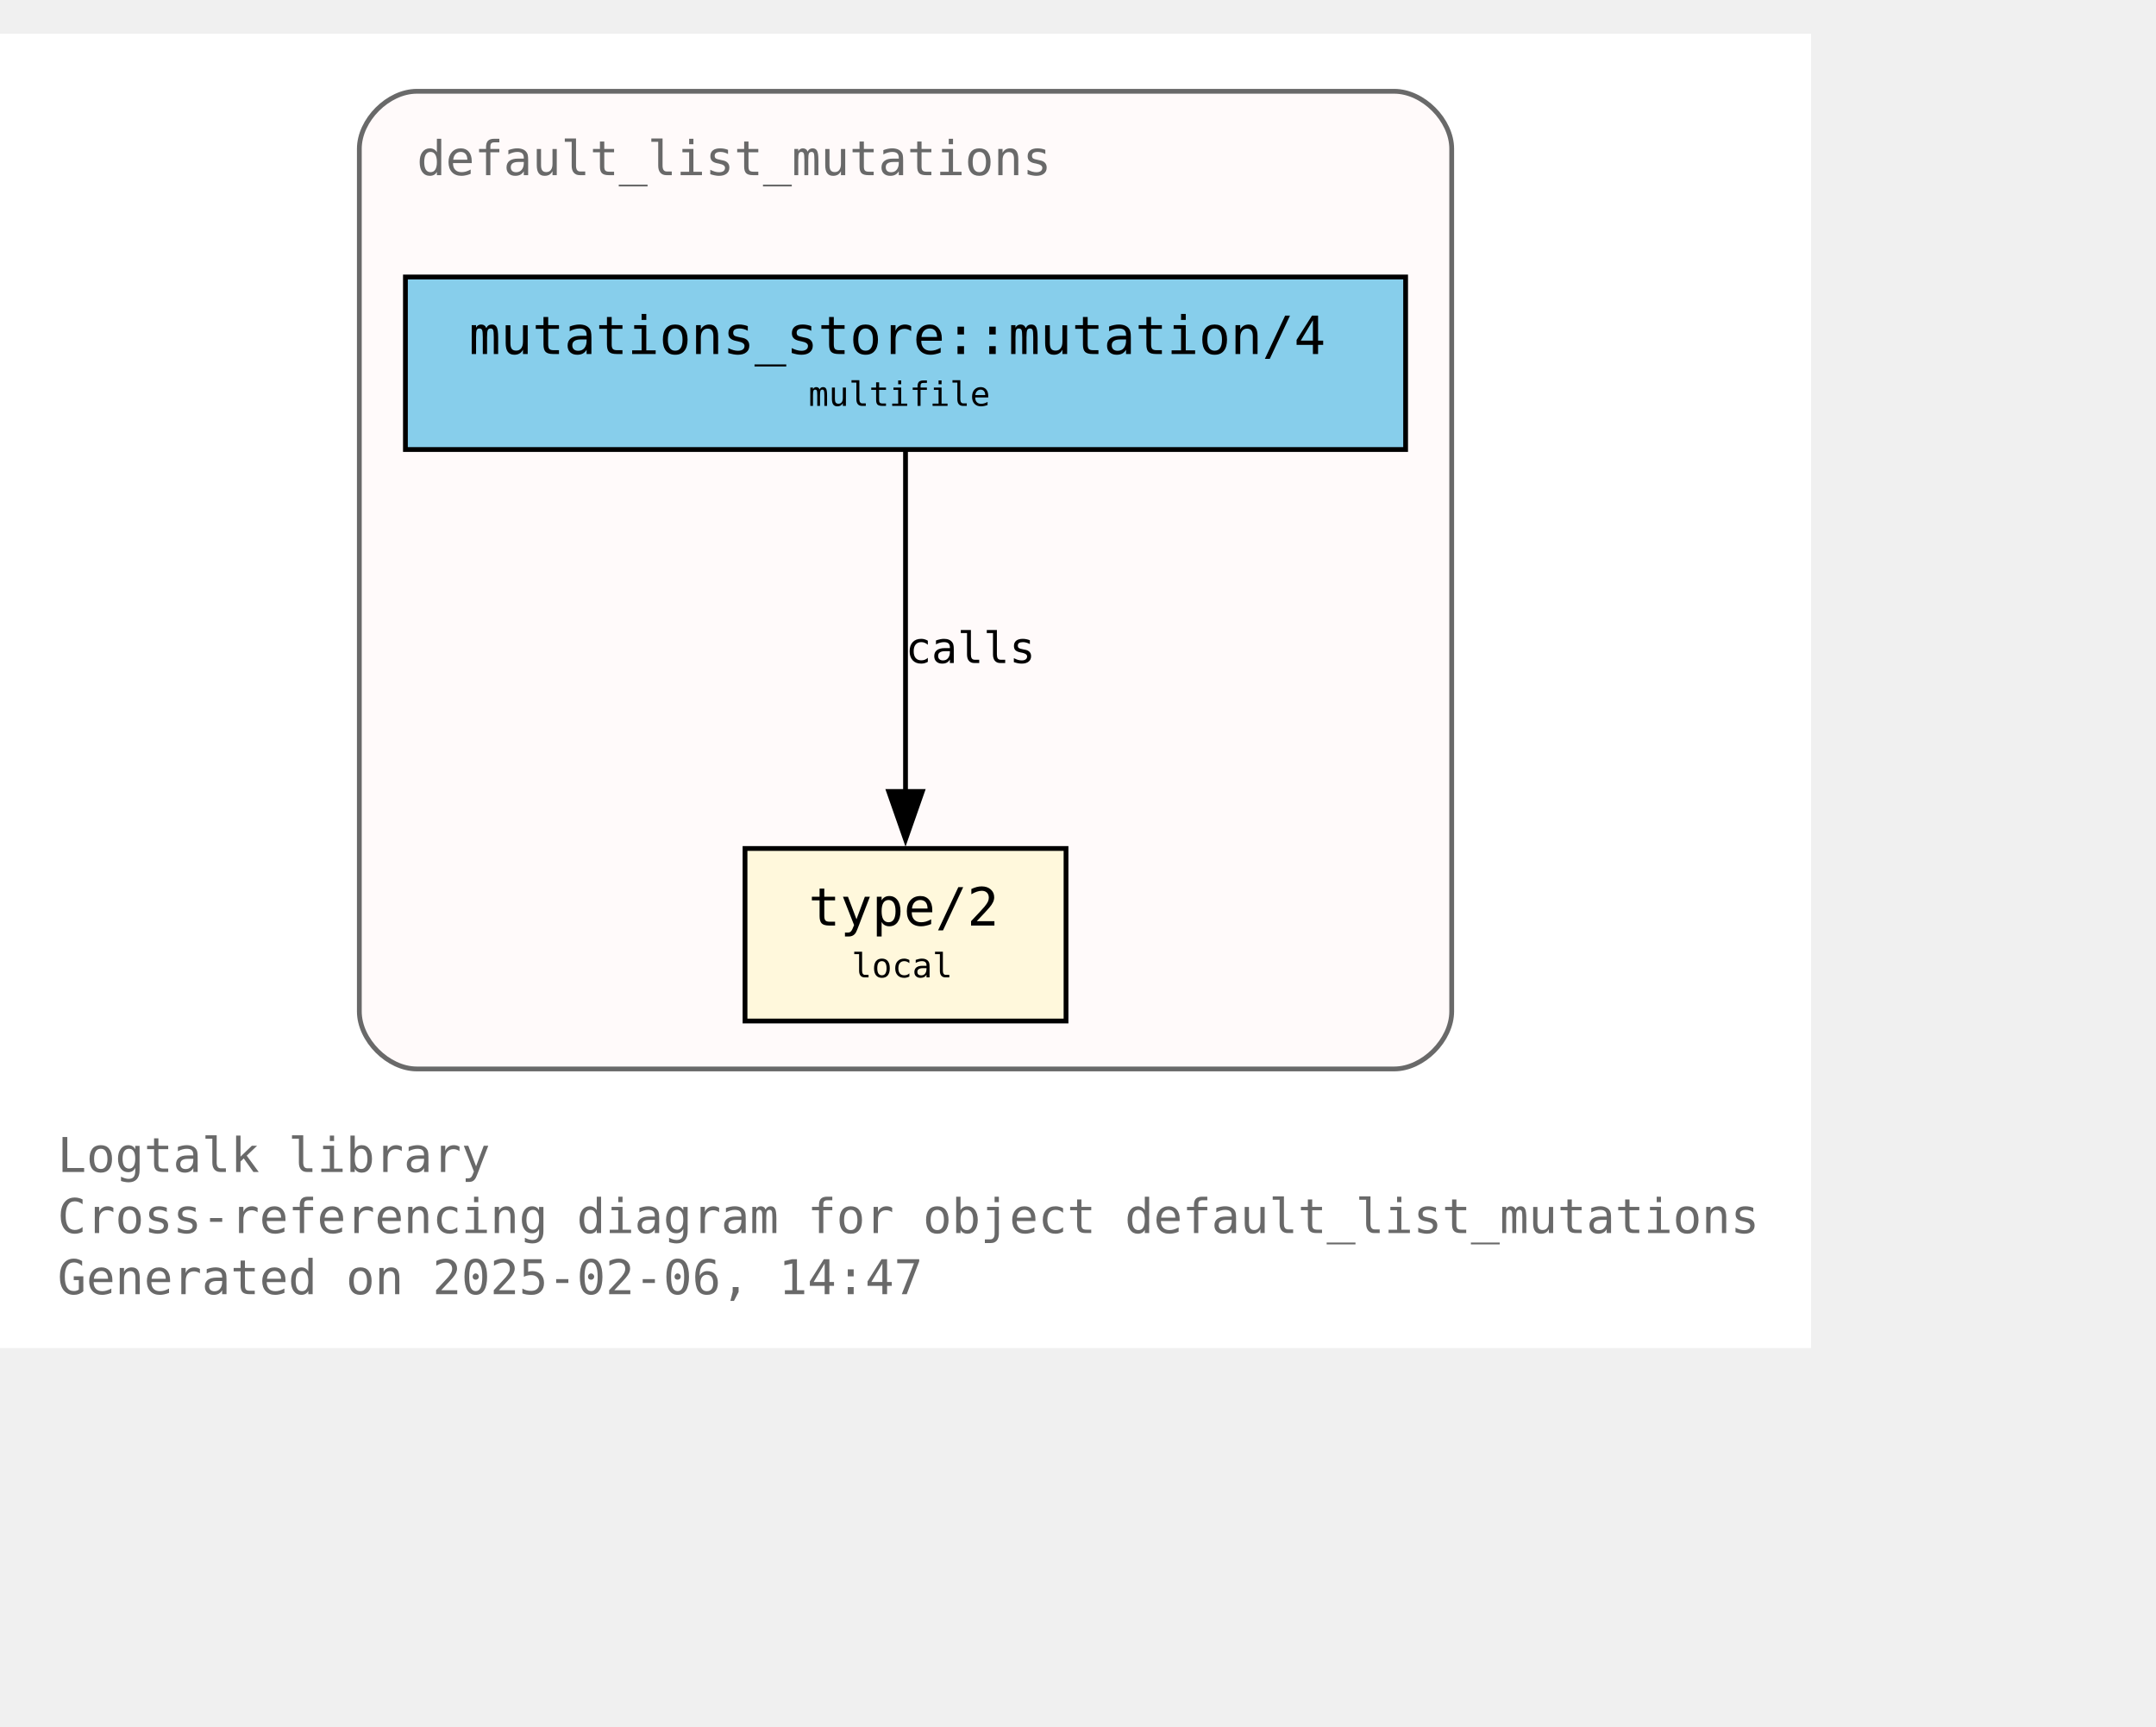
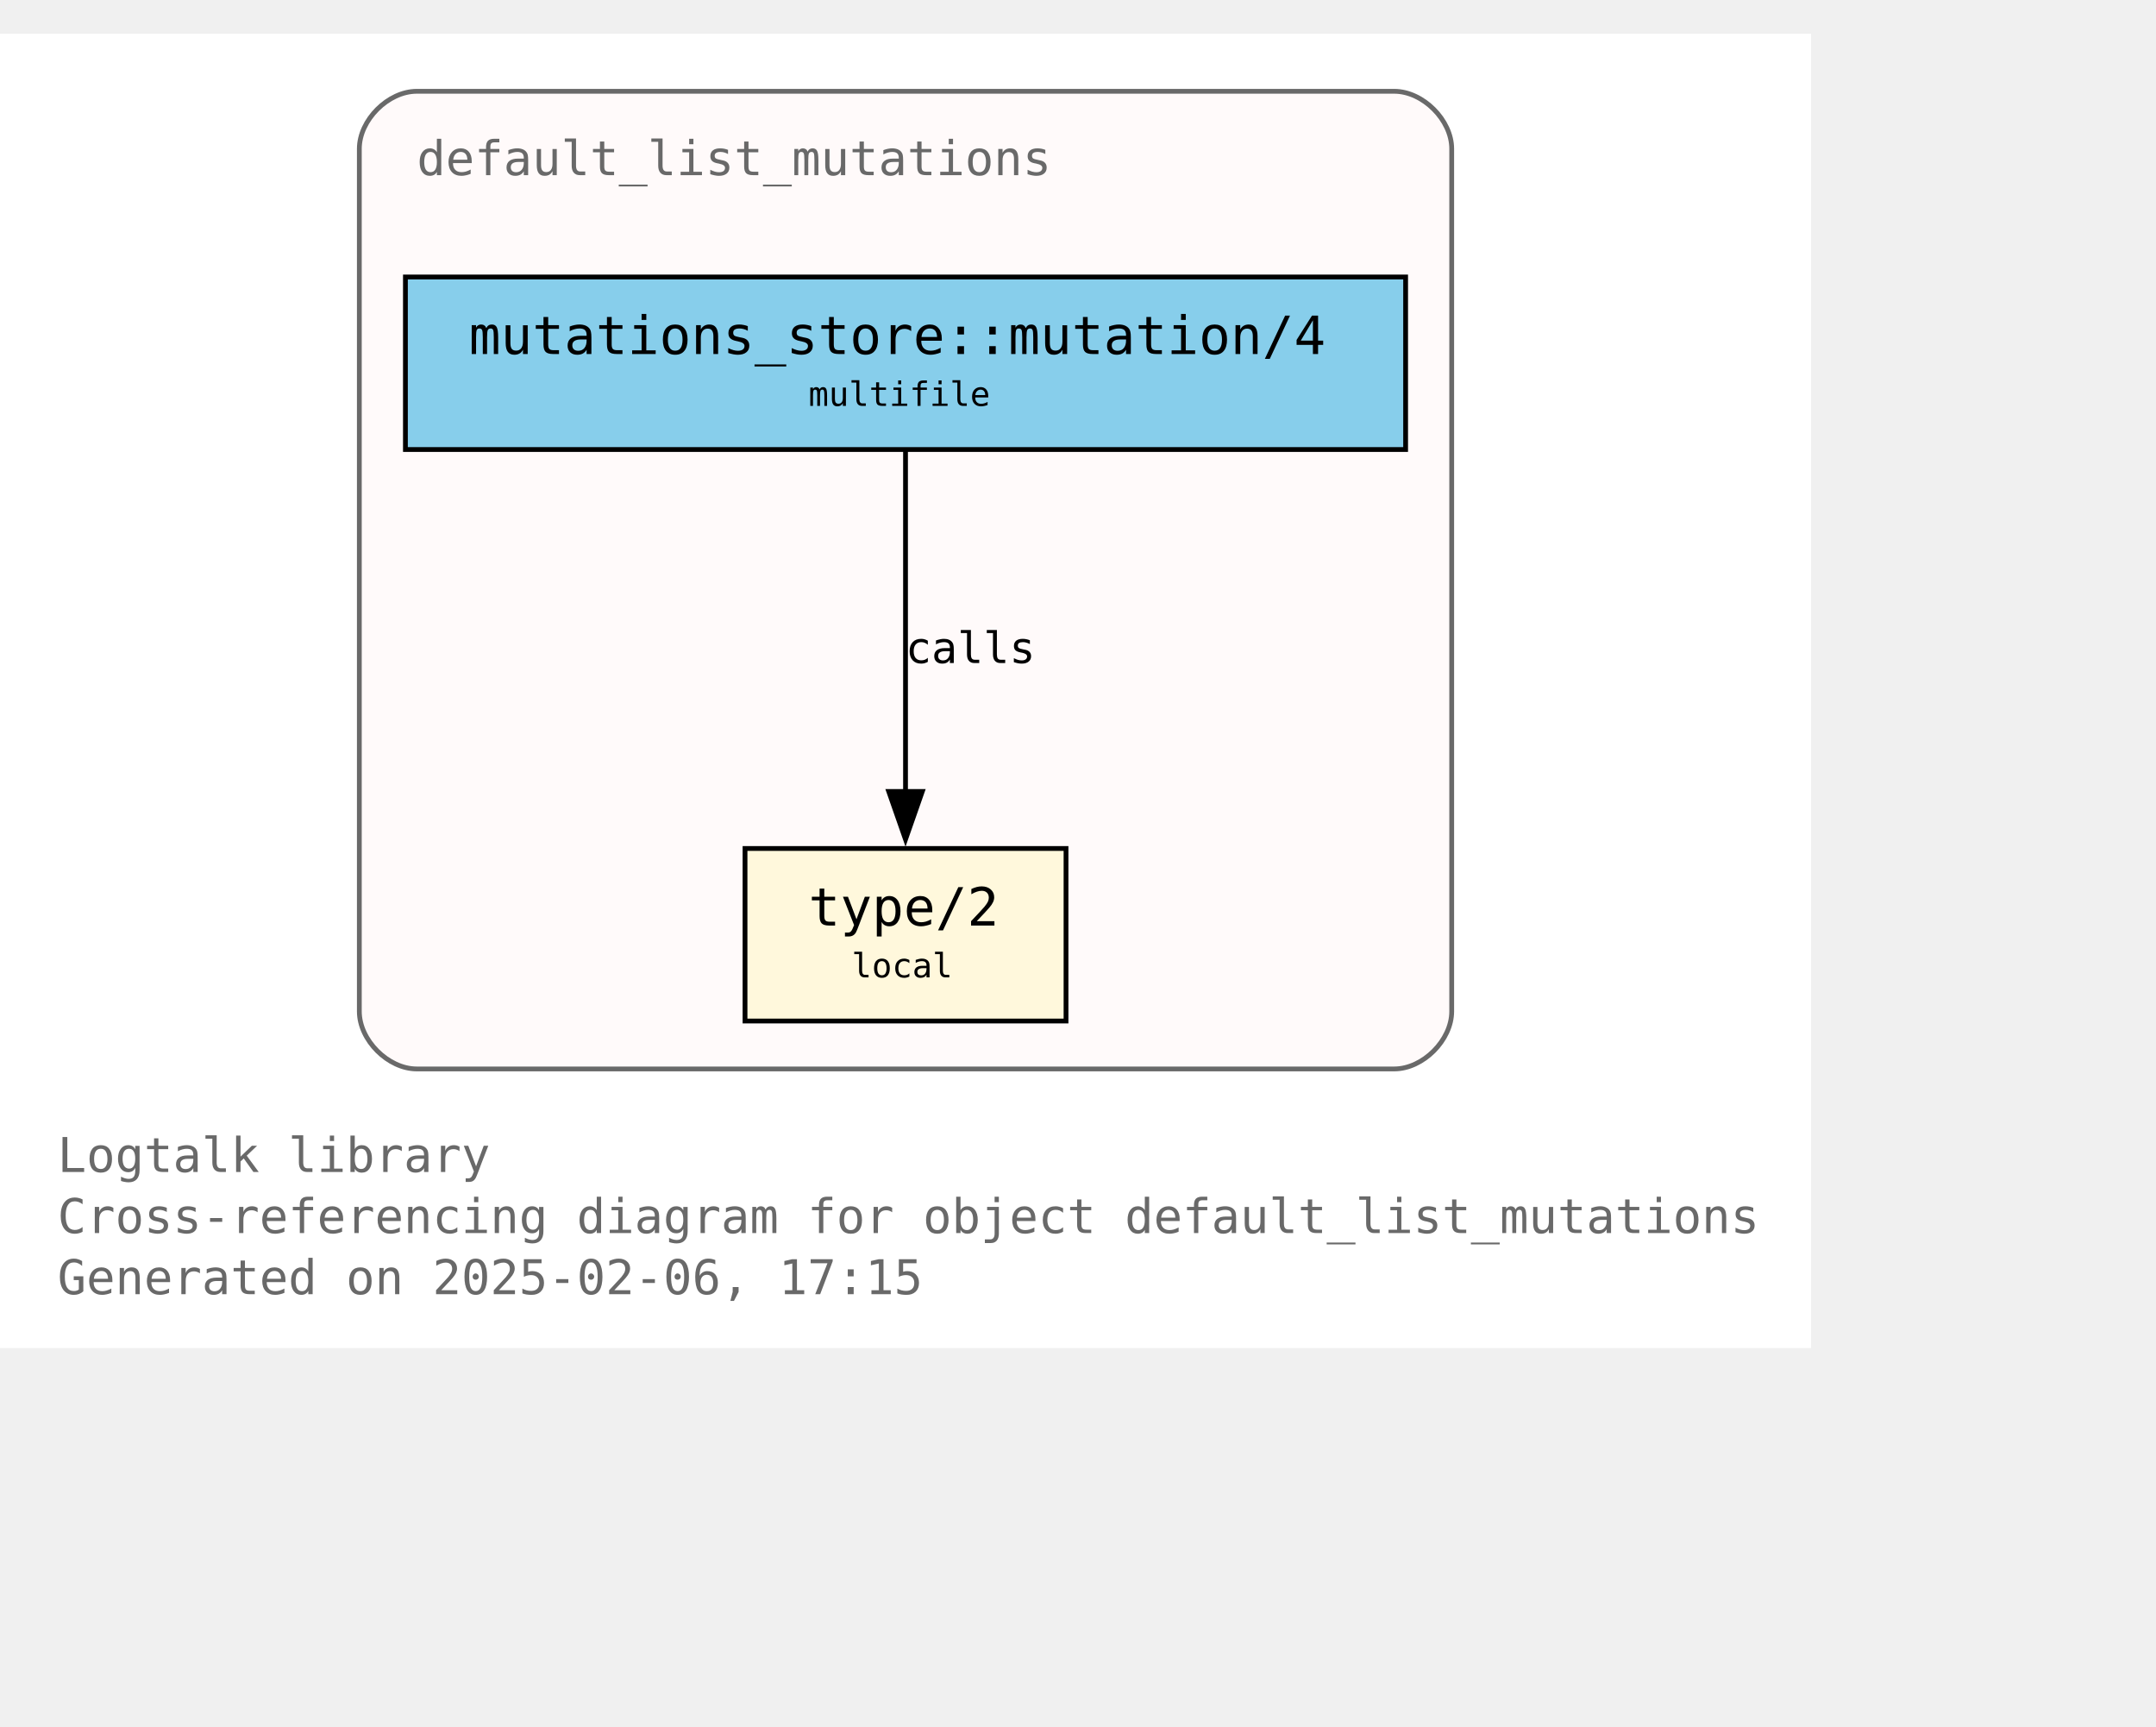
<svg xmlns="http://www.w3.org/2000/svg" xmlns:xlink="http://www.w3.org/1999/xlink" width="522pt" height="418pt" viewBox="72.00 72.00 450.00 346.25">
  <g id="graph0" class="graph" transform="scale(1 1) rotate(0) translate(76 342.25)">
    <polygon fill="white" stroke="none" points="-4,4 -4,-270.25 374,-270.25 374,4 -4,4" />
    <text text-anchor="start" x="8" y="-32.75" font-family="Monospace" font-size="10.00" fill="dimgray">Logtalk library</text>
    <text text-anchor="start" x="8" y="-20" font-family="Monospace" font-size="10.00" fill="dimgray">Cross-referencing diagram for object default_list_mutations</text>
-     <text text-anchor="start" x="8" y="-7.25" font-family="Monospace" font-size="10.00" fill="dimgray">Generated on 2025-02-06, 14:47</text>
+     <text text-anchor="start" x="8" y="-7.25" font-family="Monospace" font-size="10.00" fill="dimgray">Generated on 2025-02-06, 17:15</text>
    <g id="clust1" class="cluster">
      <g id="a_clust1">
        <a xlink:title="default_list_mutations">
          <path fill="snow" stroke="dimgray" d="M83,-54.25C83,-54.25 287,-54.25 287,-54.25 293,-54.25 299,-60.25 299,-66.25 299,-66.25 299,-246.25 299,-246.25 299,-252.25 293,-258.25 287,-258.25 287,-258.25 83,-258.25 83,-258.25 77,-258.25 71,-252.25 71,-246.25 71,-246.25 71,-66.25 71,-66.25 71,-60.25 77,-54.25 83,-54.25" />
          <g id="a_clust1_0">
-             <a xlink:href="https://github.com/LogtalkDotOrg/logtalk3/tree/f9b1989fbf6d6d457af4f8e2e36ff0e1022328a5/library/mutations/default_list_mutations.lgt" xlink:title="https://github.com/LogtalkDotOrg/logtalk3/tree/f9b1989fbf6d6d457af4f8e2e36ff0e1022328a5/library/mutations/default_list_mutations.lgt">
+             <a xlink:href="https://github.com/LogtalkDotOrg/logtalk3/tree/d004a1f002954fe89fab69eb6b5f4989761406e4/library/mutations/default_list_mutations.lgt" xlink:title="https://github.com/LogtalkDotOrg/logtalk3/tree/d004a1f002954fe89fab69eb6b5f4989761406e4/library/mutations/default_list_mutations.lgt">
              <text text-anchor="start" x="83" y="-240.75" font-family="Monospace" font-size="10.00" fill="dimgray">default_list_mutations</text>
            </a>
          </g>
        </a>
      </g>
    </g>
    <g id="node1" class="node">
      <g id="a_node1">
-         <a xlink:href="https://github.com/LogtalkDotOrg/logtalk3/tree/f9b1989fbf6d6d457af4f8e2e36ff0e1022328a5/library/mutations/default_list_mutations.lgt#L67" xlink:title="https://github.com/LogtalkDotOrg/logtalk3/tree/f9b1989fbf6d6d457af4f8e2e36ff0e1022328a5/library/mutations/default_list_mutations.lgt#L67">
+         <a xlink:href="https://github.com/LogtalkDotOrg/logtalk3/tree/d004a1f002954fe89fab69eb6b5f4989761406e4/library/mutations/default_list_mutations.lgt#L67" xlink:title="https://github.com/LogtalkDotOrg/logtalk3/tree/d004a1f002954fe89fab69eb6b5f4989761406e4/library/mutations/default_list_mutations.lgt#L67">
          <polygon fill="cornsilk" stroke="black" points="218.5,-100.25 151.5,-100.25 151.5,-64.25 218.5,-64.25 218.5,-100.25" />
          <text text-anchor="start" x="159.5" y="-84.95" font-family="Monospace" font-size="9.00"> </text>
          <text text-anchor="start" x="164.75" y="-84.17" font-family="Monospace" font-size="11.00">type/2</text>
          <text text-anchor="start" x="205.25" y="-84.95" font-family="Monospace" font-size="9.00"> </text>
          <text text-anchor="start" x="159.5" y="-72.58" font-family="Monospace" font-size="9.00"> </text>
          <text text-anchor="start" x="173.75" y="-73.35" font-family="Monospace" font-size="7.00">local</text>
          <text text-anchor="start" x="205.25" y="-72.58" font-family="Monospace" font-size="9.00"> </text>
        </a>
      </g>
    </g>
    <g id="node2" class="node">
      <g id="a_node2">
-         <a xlink:href="https://github.com/LogtalkDotOrg/logtalk3/tree/f9b1989fbf6d6d457af4f8e2e36ff0e1022328a5/library/mutations/default_list_mutations.lgt#L41" xlink:title="https://github.com/LogtalkDotOrg/logtalk3/tree/f9b1989fbf6d6d457af4f8e2e36ff0e1022328a5/library/mutations/default_list_mutations.lgt#L41">
+         <a xlink:href="https://github.com/LogtalkDotOrg/logtalk3/tree/d004a1f002954fe89fab69eb6b5f4989761406e4/library/mutations/default_list_mutations.lgt#L41" xlink:title="https://github.com/LogtalkDotOrg/logtalk3/tree/d004a1f002954fe89fab69eb6b5f4989761406e4/library/mutations/default_list_mutations.lgt#L41">
          <polygon fill="skyblue" stroke="black" points="289.38,-219.5 80.62,-219.5 80.62,-183.5 289.38,-183.5 289.38,-219.5" />
          <text text-anchor="start" x="88.62" y="-204.2" font-family="Monospace" font-size="9.00"> </text>
          <text text-anchor="start" x="93.88" y="-203.43" font-family="Monospace" font-size="11.00">mutations_store::mutation/4</text>
          <text text-anchor="start" x="276.12" y="-204.2" font-family="Monospace" font-size="9.00"> </text>
          <text text-anchor="start" x="88.62" y="-191.82" font-family="Monospace" font-size="9.00"> </text>
          <text text-anchor="start" x="164.75" y="-192.6" font-family="Monospace" font-size="7.00">multifile</text>
          <text text-anchor="start" x="276.12" y="-191.82" font-family="Monospace" font-size="9.00"> </text>
        </a>
      </g>
    </g>
    <g id="edge1" class="edge">
      <g id="a_edge1">
-         <a xlink:href="https://github.com/LogtalkDotOrg/logtalk3/tree/f9b1989fbf6d6d457af4f8e2e36ff0e1022328a5/library/mutations/default_list_mutations.lgt#L41" xlink:title="calls">
+         <a xlink:href="https://github.com/LogtalkDotOrg/logtalk3/tree/d004a1f002954fe89fab69eb6b5f4989761406e4/library/mutations/default_list_mutations.lgt#L41" xlink:title="calls">
          <path fill="none" stroke="black" d="M185,-183.2C185,-164.5 185,-134.37 185,-112.08" />
          <polygon fill="black" stroke="black" points="188.5,-112.14 185,-102.14 181.5,-112.14 188.5,-112.14" />
        </a>
      </g>
      <g id="a_edge1-label">
-         <a xlink:href="https://github.com/LogtalkDotOrg/logtalk3/tree/f9b1989fbf6d6d457af4f8e2e36ff0e1022328a5/library/mutations/default_list_mutations.lgt#L41" xlink:title="https://github.com/LogtalkDotOrg/logtalk3/tree/f9b1989fbf6d6d457af4f8e2e36ff0e1022328a5/library/mutations/default_list_mutations.lgt#L41">
+         <a xlink:href="https://github.com/LogtalkDotOrg/logtalk3/tree/d004a1f002954fe89fab69eb6b5f4989761406e4/library/mutations/default_list_mutations.lgt#L41" xlink:title="https://github.com/LogtalkDotOrg/logtalk3/tree/d004a1f002954fe89fab69eb6b5f4989761406e4/library/mutations/default_list_mutations.lgt#L41">
          <text text-anchor="start" x="185" y="-138.95" font-family="Monospace" font-size="9.00">calls</text>
        </a>
      </g>
    </g>
  </g>
</svg>
